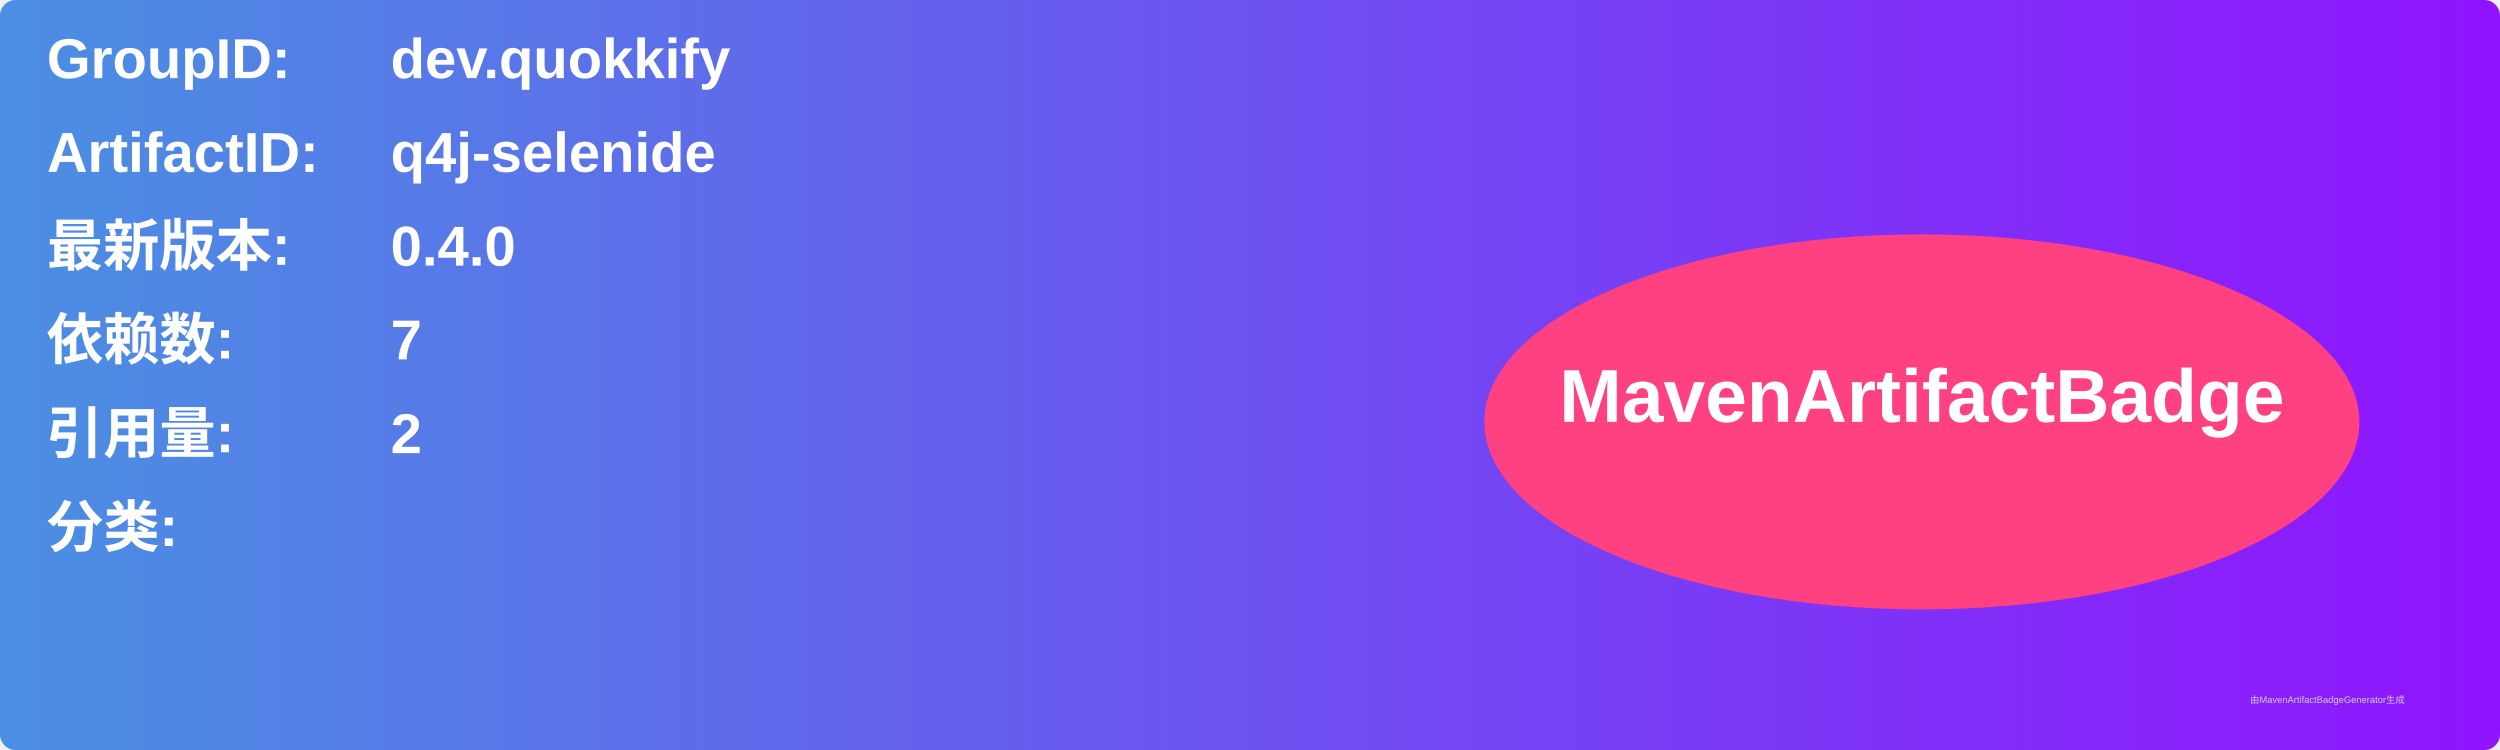
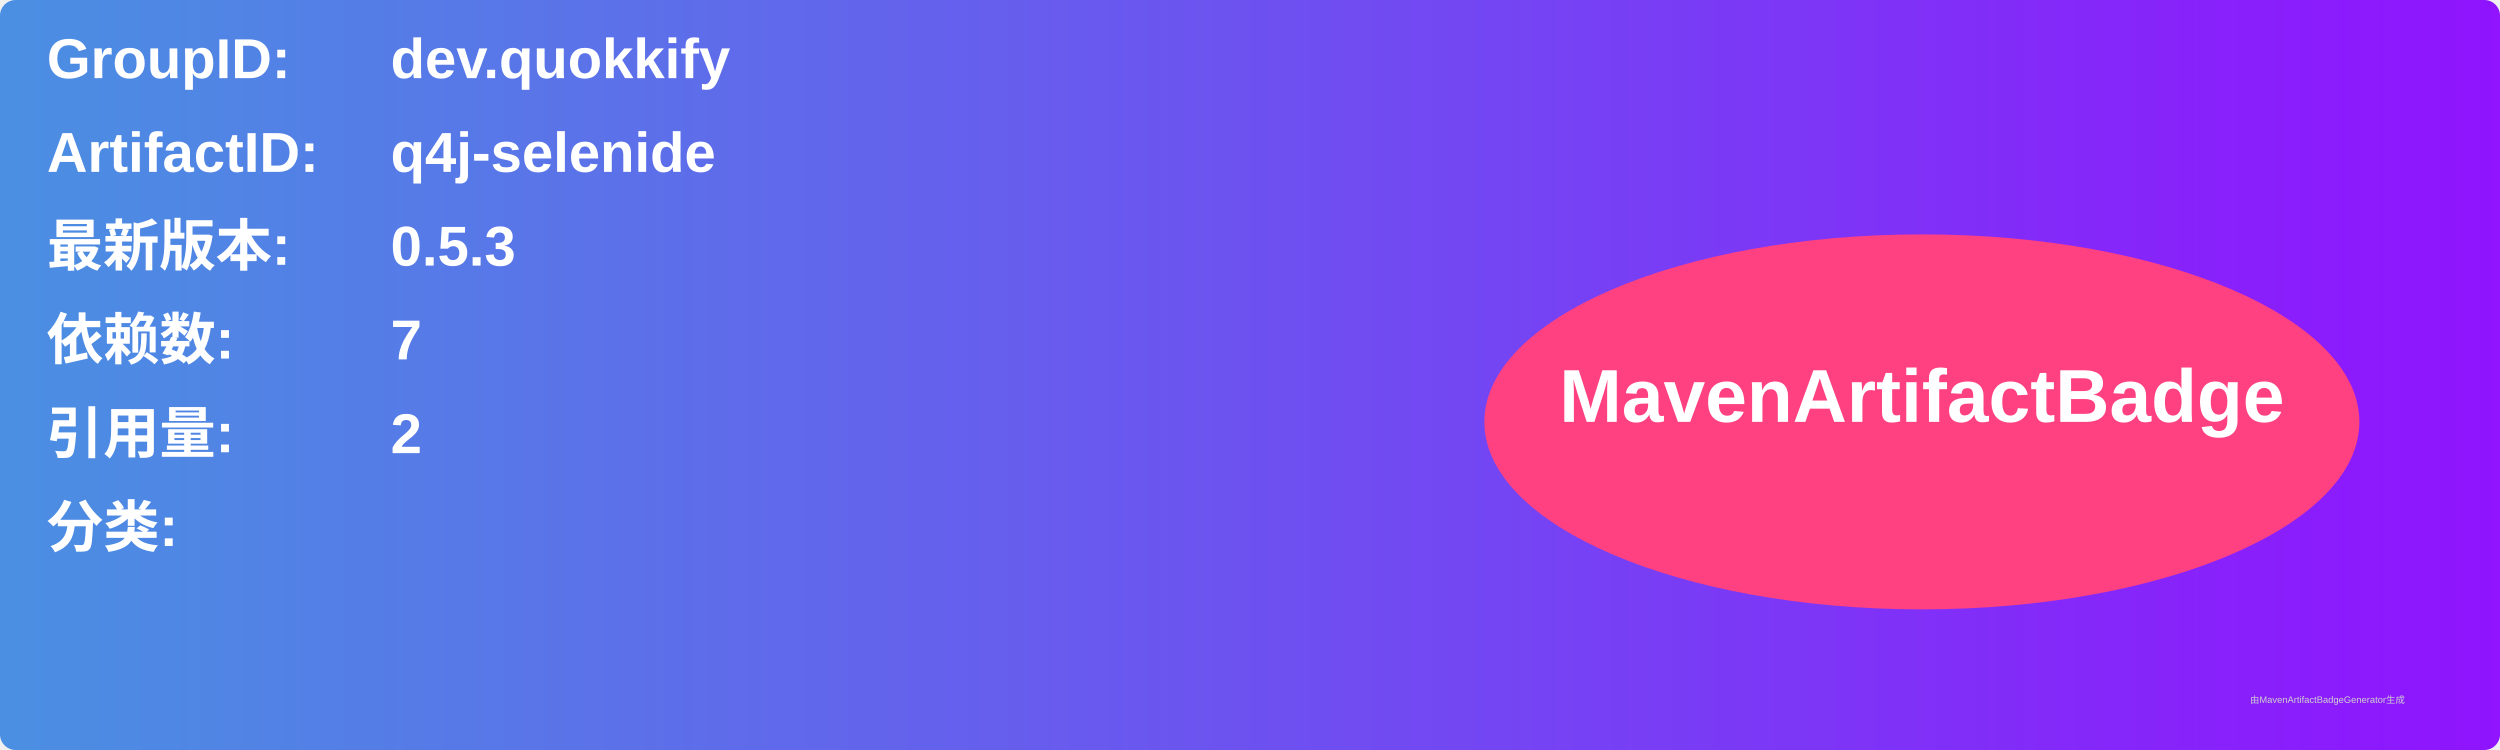
<svg xmlns="http://www.w3.org/2000/svg" width="800" height="240" viewBox="0 0 800 240">
  <linearGradient id="grad" x1="0%" y1="0%" x2="100%" y2="0%">
    <stop offset="0%" stop-color="#4a90e2" />
    <stop offset="100%" stop-color="#9013fe" />
  </linearGradient>
  <rect width="100%" height="100%" rx="5" ry="5" fill="url(#grad)" />
  <g transform="translate(15, 15)">
    <text x="0" y="10" font-family="Arial" font-size="18" fill="white" font-weight="bold" width="260">GroupID:</text>
    <text x="110" y="10" font-family="Arial" font-size="18" fill="white" font-weight="bold" width="460">dev.quokkify</text>
    <text x="0" y="40" font-family="Arial" font-size="18" fill="white" font-weight="bold" width="260">ArtifactID:</text>
    <text x="110" y="40" font-family="Arial" font-size="18" fill="white" font-weight="bold" width="460">q4j-selenide</text>
    <text x="0" y="70" font-family="Arial" font-size="18" fill="white" font-weight="bold">最新版本:</text>
    <text x="110" y="70" font-family="Arial" font-size="18" fill="white" font-weight="bold">
-       <tspan font-weight="bold">0.4.0</tspan>
+       <tspan font-weight="bold">0.5.3</tspan>
    </text>
    <text x="0" y="100" font-family="Arial" font-size="18" fill="white" font-weight="bold">依赖数: </text>
    <text x="110" y="100" font-family="Arial" font-size="18" fill="white">
      <tspan font-weight="bold">7</tspan>
    </text>
    <text x="0" y="130" font-family="Arial" font-size="18" fill="white" font-weight="bold">引用量: </text>
    <text x="110" y="130" font-family="Arial" font-size="18" fill="white">
      <tspan font-weight="bold">2</tspan>
    </text>
    <text x="0" y="160" font-family="Arial" font-size="18" fill="white" font-weight="bold">分类:</text>
    <text x="10" y="190" font-family="Arial" font-size="10" fill="white">
      <tspan font-weight="bold" />
    </text>
    <ellipse cx="600" cy="120" rx="140" ry="60" fill="#ff4081" />
    <text x="600" y="120" text-anchor="middle" font-family="Arial" font-size="24" fill="white" font-weight="bold">MavenArtifactBadge</text>
  </g>
  <text x="720" y="225" font-family="Arial" font-size="3" fill="#d0d0d0">由MavenArtifactBadgeGenerator生成</text>
</svg>
